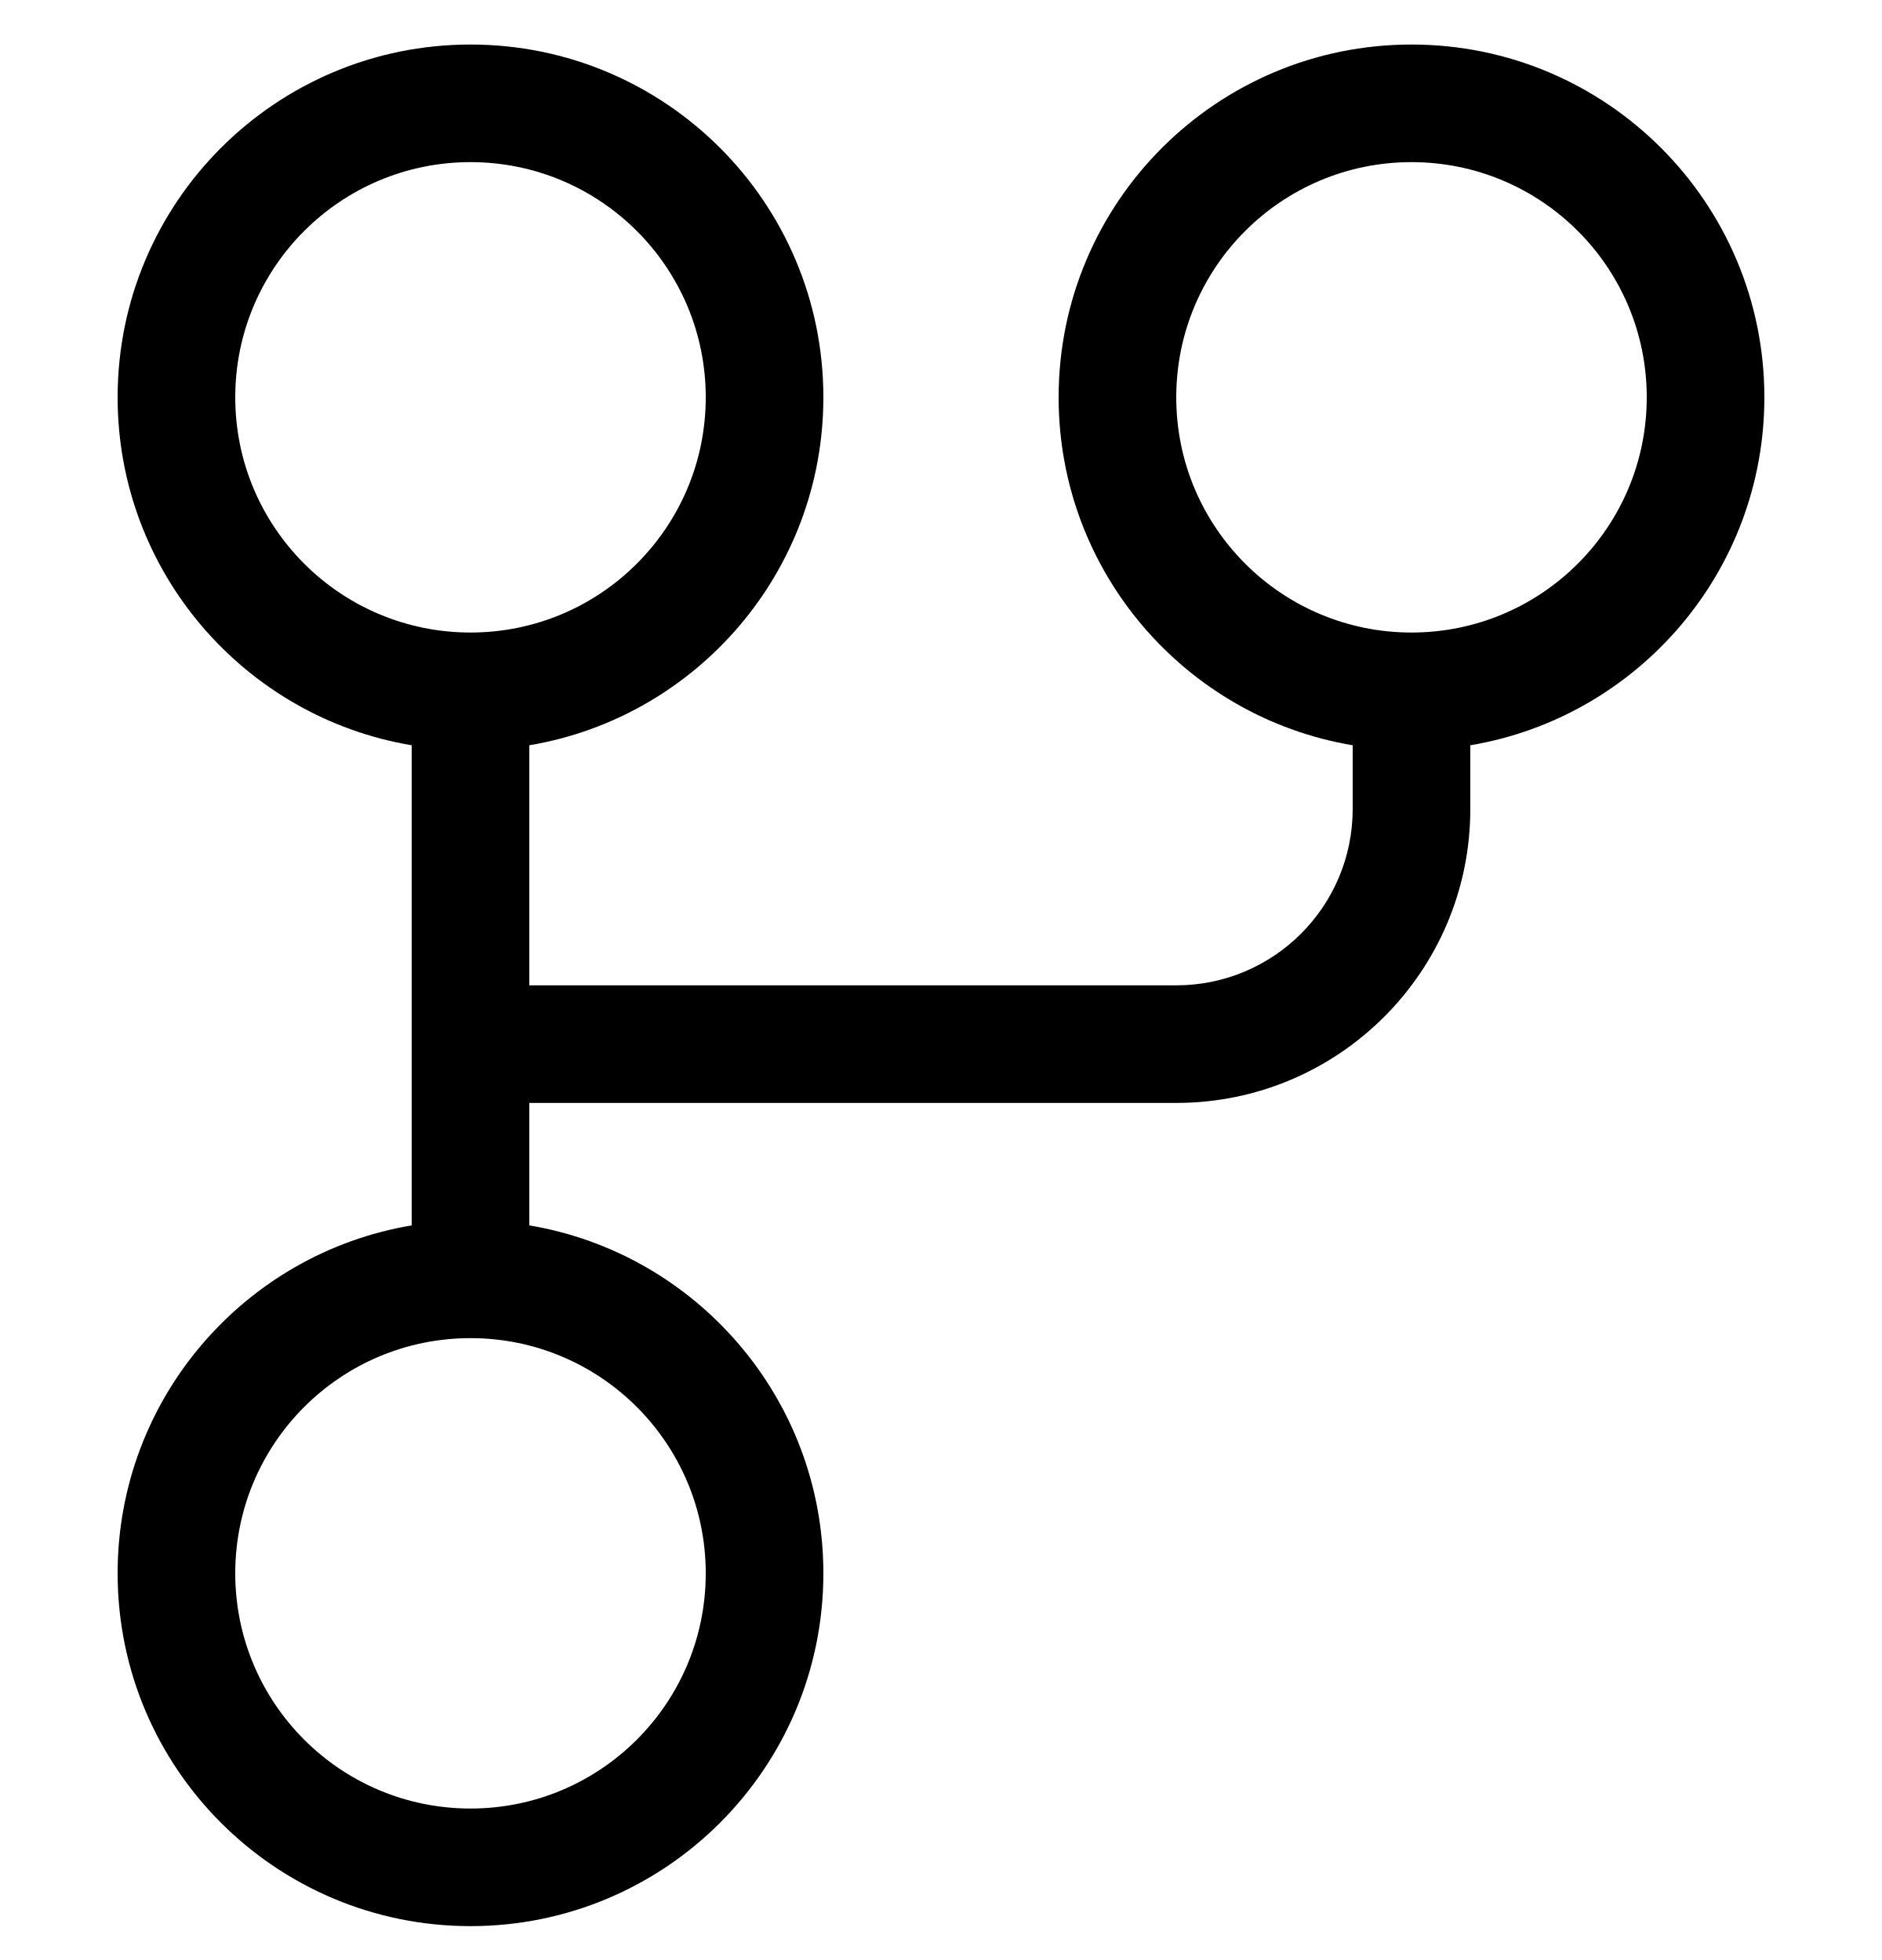
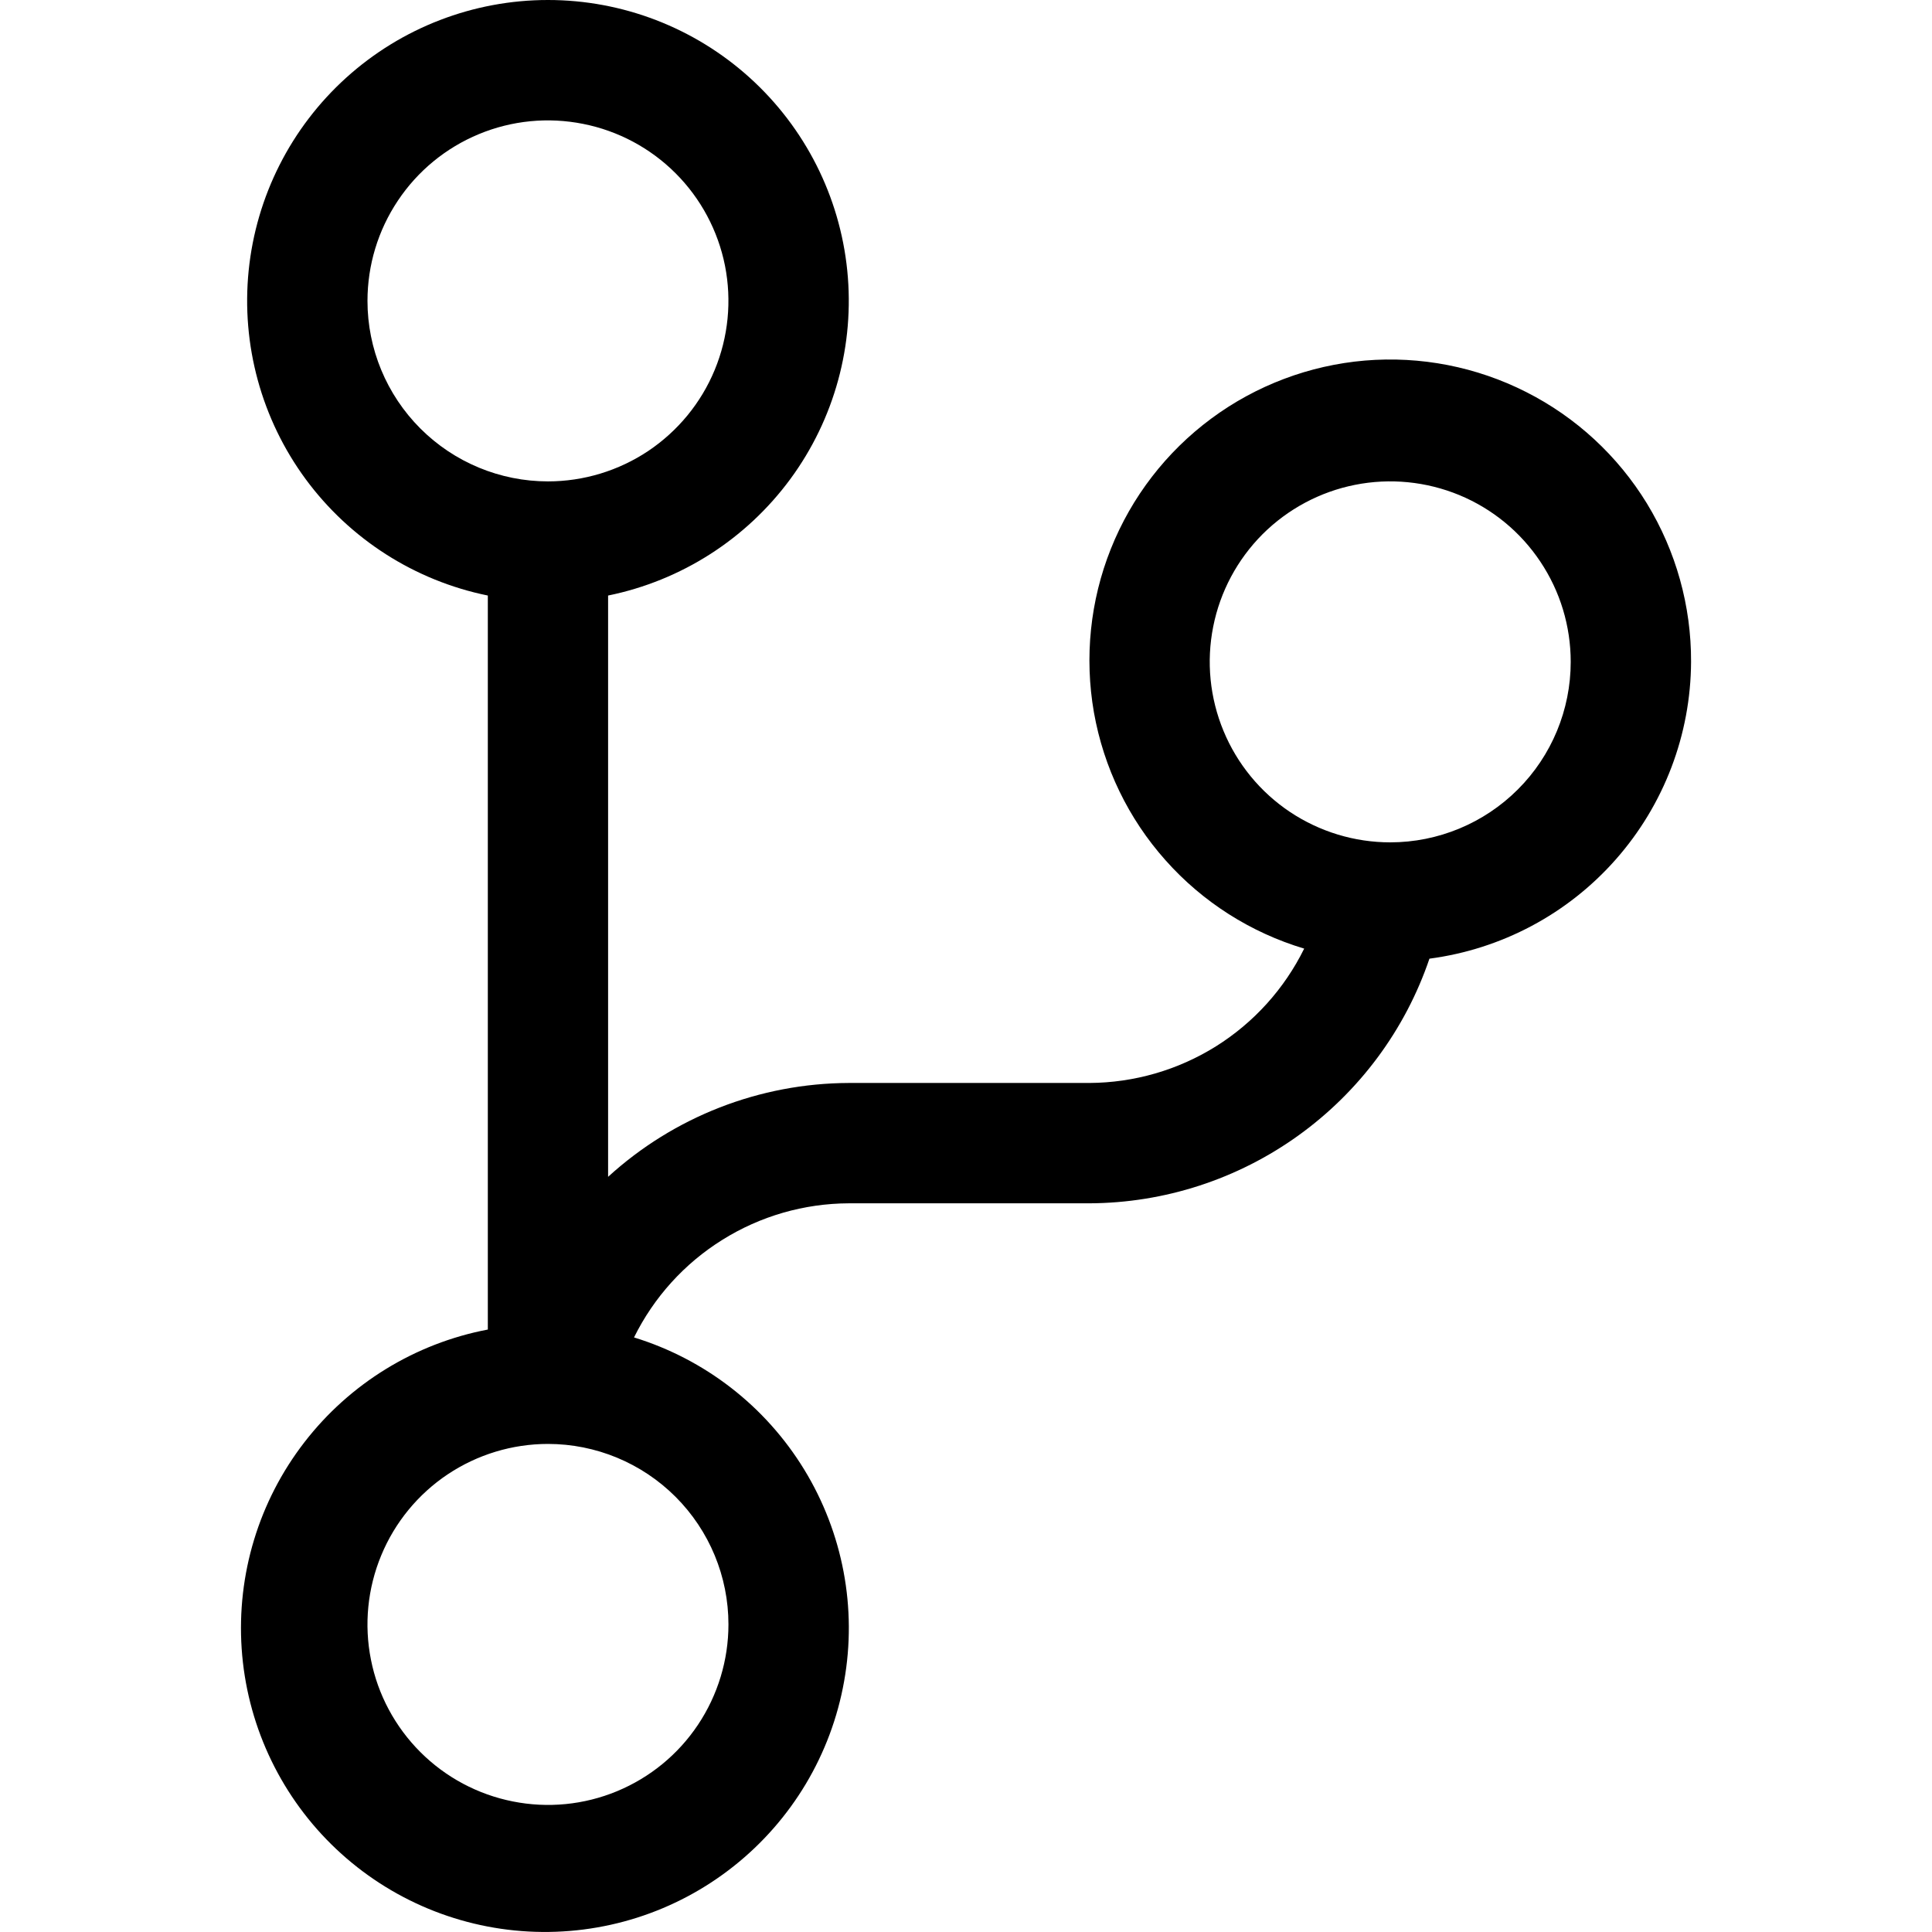
- <svg xmlns="http://www.w3.org/2000/svg" width="24" height="25" viewBox="0 0 24 25" fill="currentColor">
-   <path d="M10.5 5.068C10.5 2.583 8.485 0.568 6 0.568C3.515 0.568 1.5 2.583 1.5 5.068C1.5 7.298 3.122 9.149 5.25 9.506V15.63C3.122 15.987 1.5 17.838 1.5 20.068C1.5 22.553 3.515 24.568 6 24.568C8.485 24.568 10.5 22.553 10.5 20.068C10.5 17.838 8.878 15.987 6.75 15.63V14.068H15C17.071 14.068 18.75 12.389 18.75 10.318V9.506C20.878 9.149 22.5 7.298 22.5 5.068C22.5 2.583 20.485 0.568 18 0.568C15.515 0.568 13.5 2.583 13.5 5.068C13.5 7.298 15.122 9.149 17.25 9.506V10.318C17.25 11.561 16.243 12.568 15 12.568H6.75V9.506C8.878 9.149 10.5 7.298 10.5 5.068ZM6 8.068C4.343 8.068 3 6.725 3 5.068C3 3.411 4.343 2.068 6 2.068C7.657 2.068 9 3.411 9 5.068C9 6.725 7.657 8.068 6 8.068ZM6 23.068C4.343 23.068 3 21.725 3 20.068C3 18.411 4.343 17.068 6 17.068C7.657 17.068 9 18.411 9 20.068C9 21.725 7.657 23.068 6 23.068ZM21 5.068C21 6.725 19.657 8.068 18 8.068C16.343 8.068 15 6.725 15 5.068C15 3.411 16.343 2.068 18 2.068C19.657 2.068 21 3.411 21 5.068Z" />
+ <svg xmlns="http://www.w3.org/2000/svg" width="24" height="24" viewBox="0 0 24 24" fill="currentColor">
+   <path d="M21.007 8.222C21.01 7.528 20.82 6.847 20.459 6.255C20.097 5.663 19.578 5.183 18.959 4.87C18.34 4.556 17.646 4.421 16.955 4.479C16.264 4.538 15.602 4.788 15.045 5.201C14.488 5.614 14.056 6.174 13.799 6.819C13.542 7.463 13.47 8.166 13.589 8.849C13.71 9.533 14.017 10.169 14.479 10.687C14.94 11.206 15.537 11.585 16.201 11.784C15.956 12.282 15.576 12.703 15.105 12.998C14.633 13.293 14.089 13.45 13.533 13.453H10.544C9.437 13.457 8.371 13.873 7.554 14.619V7.398C8.462 7.213 9.268 6.697 9.817 5.952C10.366 5.206 10.618 4.283 10.525 3.361C10.432 2.44 10 1.586 9.313 0.965C8.626 0.344 7.733 0 6.807 0C5.881 0 4.988 0.344 4.301 0.965C3.614 1.586 3.182 2.44 3.089 3.361C2.996 4.283 3.248 5.206 3.797 5.952C4.346 6.697 5.152 7.213 6.06 7.398V16.516C5.154 16.689 4.343 17.188 3.78 17.918C3.216 18.648 2.94 19.558 3.002 20.479C3.064 21.398 3.46 22.264 4.117 22.912C4.773 23.559 5.643 23.944 6.564 23.994C7.485 24.044 8.392 23.756 9.114 23.183C9.837 22.61 10.325 21.793 10.486 20.885C10.648 19.977 10.471 19.042 9.99 18.255C9.509 17.468 8.757 16.885 7.876 16.614C8.122 16.116 8.501 15.696 8.973 15.402C9.444 15.107 9.988 14.95 10.544 14.948H13.533C14.466 14.944 15.374 14.649 16.131 14.104C16.888 13.559 17.457 12.792 17.757 11.909C18.653 11.791 19.476 11.353 20.073 10.675C20.671 9.997 21.003 9.125 21.007 8.222ZM4.565 3.738C4.565 3.294 4.696 2.861 4.943 2.492C5.189 2.123 5.539 1.836 5.949 1.666C6.359 1.496 6.809 1.452 7.244 1.539C7.679 1.625 8.079 1.839 8.392 2.152C8.706 2.466 8.919 2.865 9.006 3.3C9.092 3.735 9.048 4.186 8.878 4.596C8.709 5.005 8.421 5.355 8.053 5.602C7.684 5.848 7.25 5.98 6.807 5.98C6.212 5.98 5.642 5.743 5.222 5.323C4.801 4.902 4.565 4.332 4.565 3.738ZM9.049 20.179C9.049 20.623 8.917 21.056 8.671 21.425C8.425 21.794 8.075 22.081 7.665 22.251C7.255 22.421 6.804 22.465 6.37 22.378C5.935 22.292 5.535 22.078 5.222 21.765C4.908 21.451 4.694 21.052 4.608 20.617C4.521 20.182 4.566 19.731 4.736 19.321C4.905 18.912 5.193 18.561 5.561 18.315C5.93 18.069 6.363 17.937 6.807 17.937C7.402 17.937 7.972 18.174 8.392 18.594C8.813 19.015 9.049 19.585 9.049 20.179ZM17.27 10.464C16.826 10.464 16.393 10.332 16.024 10.086C15.656 9.84 15.368 9.489 15.199 9.08C15.029 8.67 14.984 8.219 15.071 7.784C15.157 7.349 15.371 6.95 15.684 6.636C15.998 6.323 16.398 6.109 16.832 6.023C17.267 5.936 17.718 5.981 18.128 6.15C18.538 6.32 18.888 6.607 19.134 6.976C19.381 7.345 19.512 7.778 19.512 8.222C19.512 8.816 19.276 9.387 18.855 9.807C18.435 10.227 17.864 10.464 17.27 10.464Z" />
</svg>
